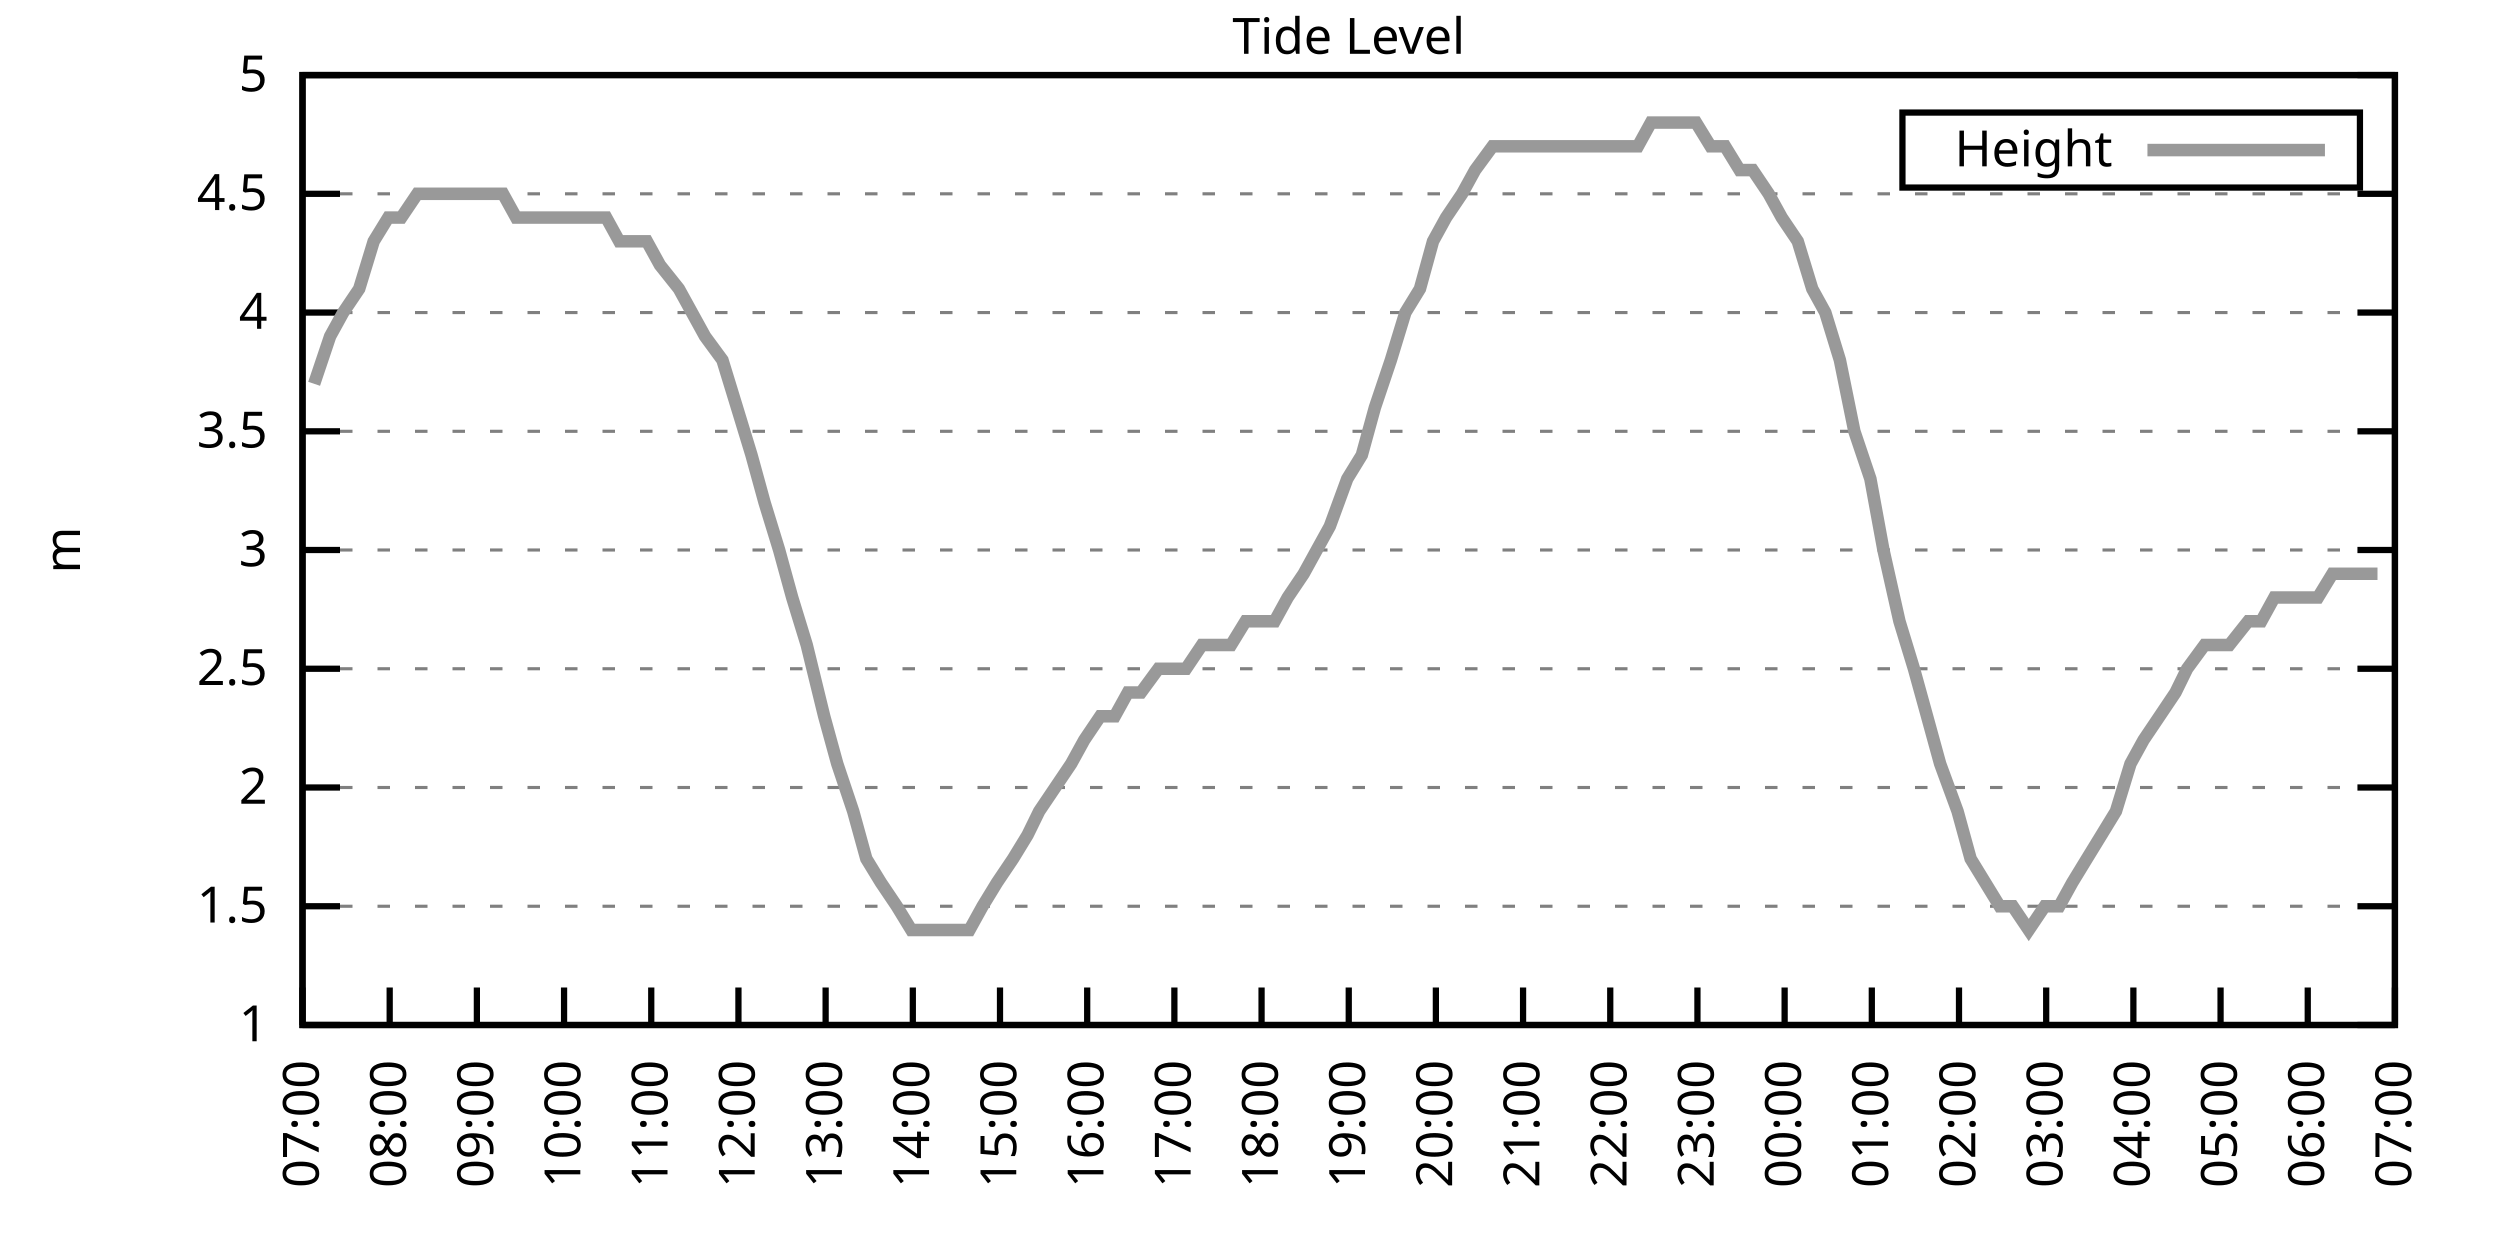
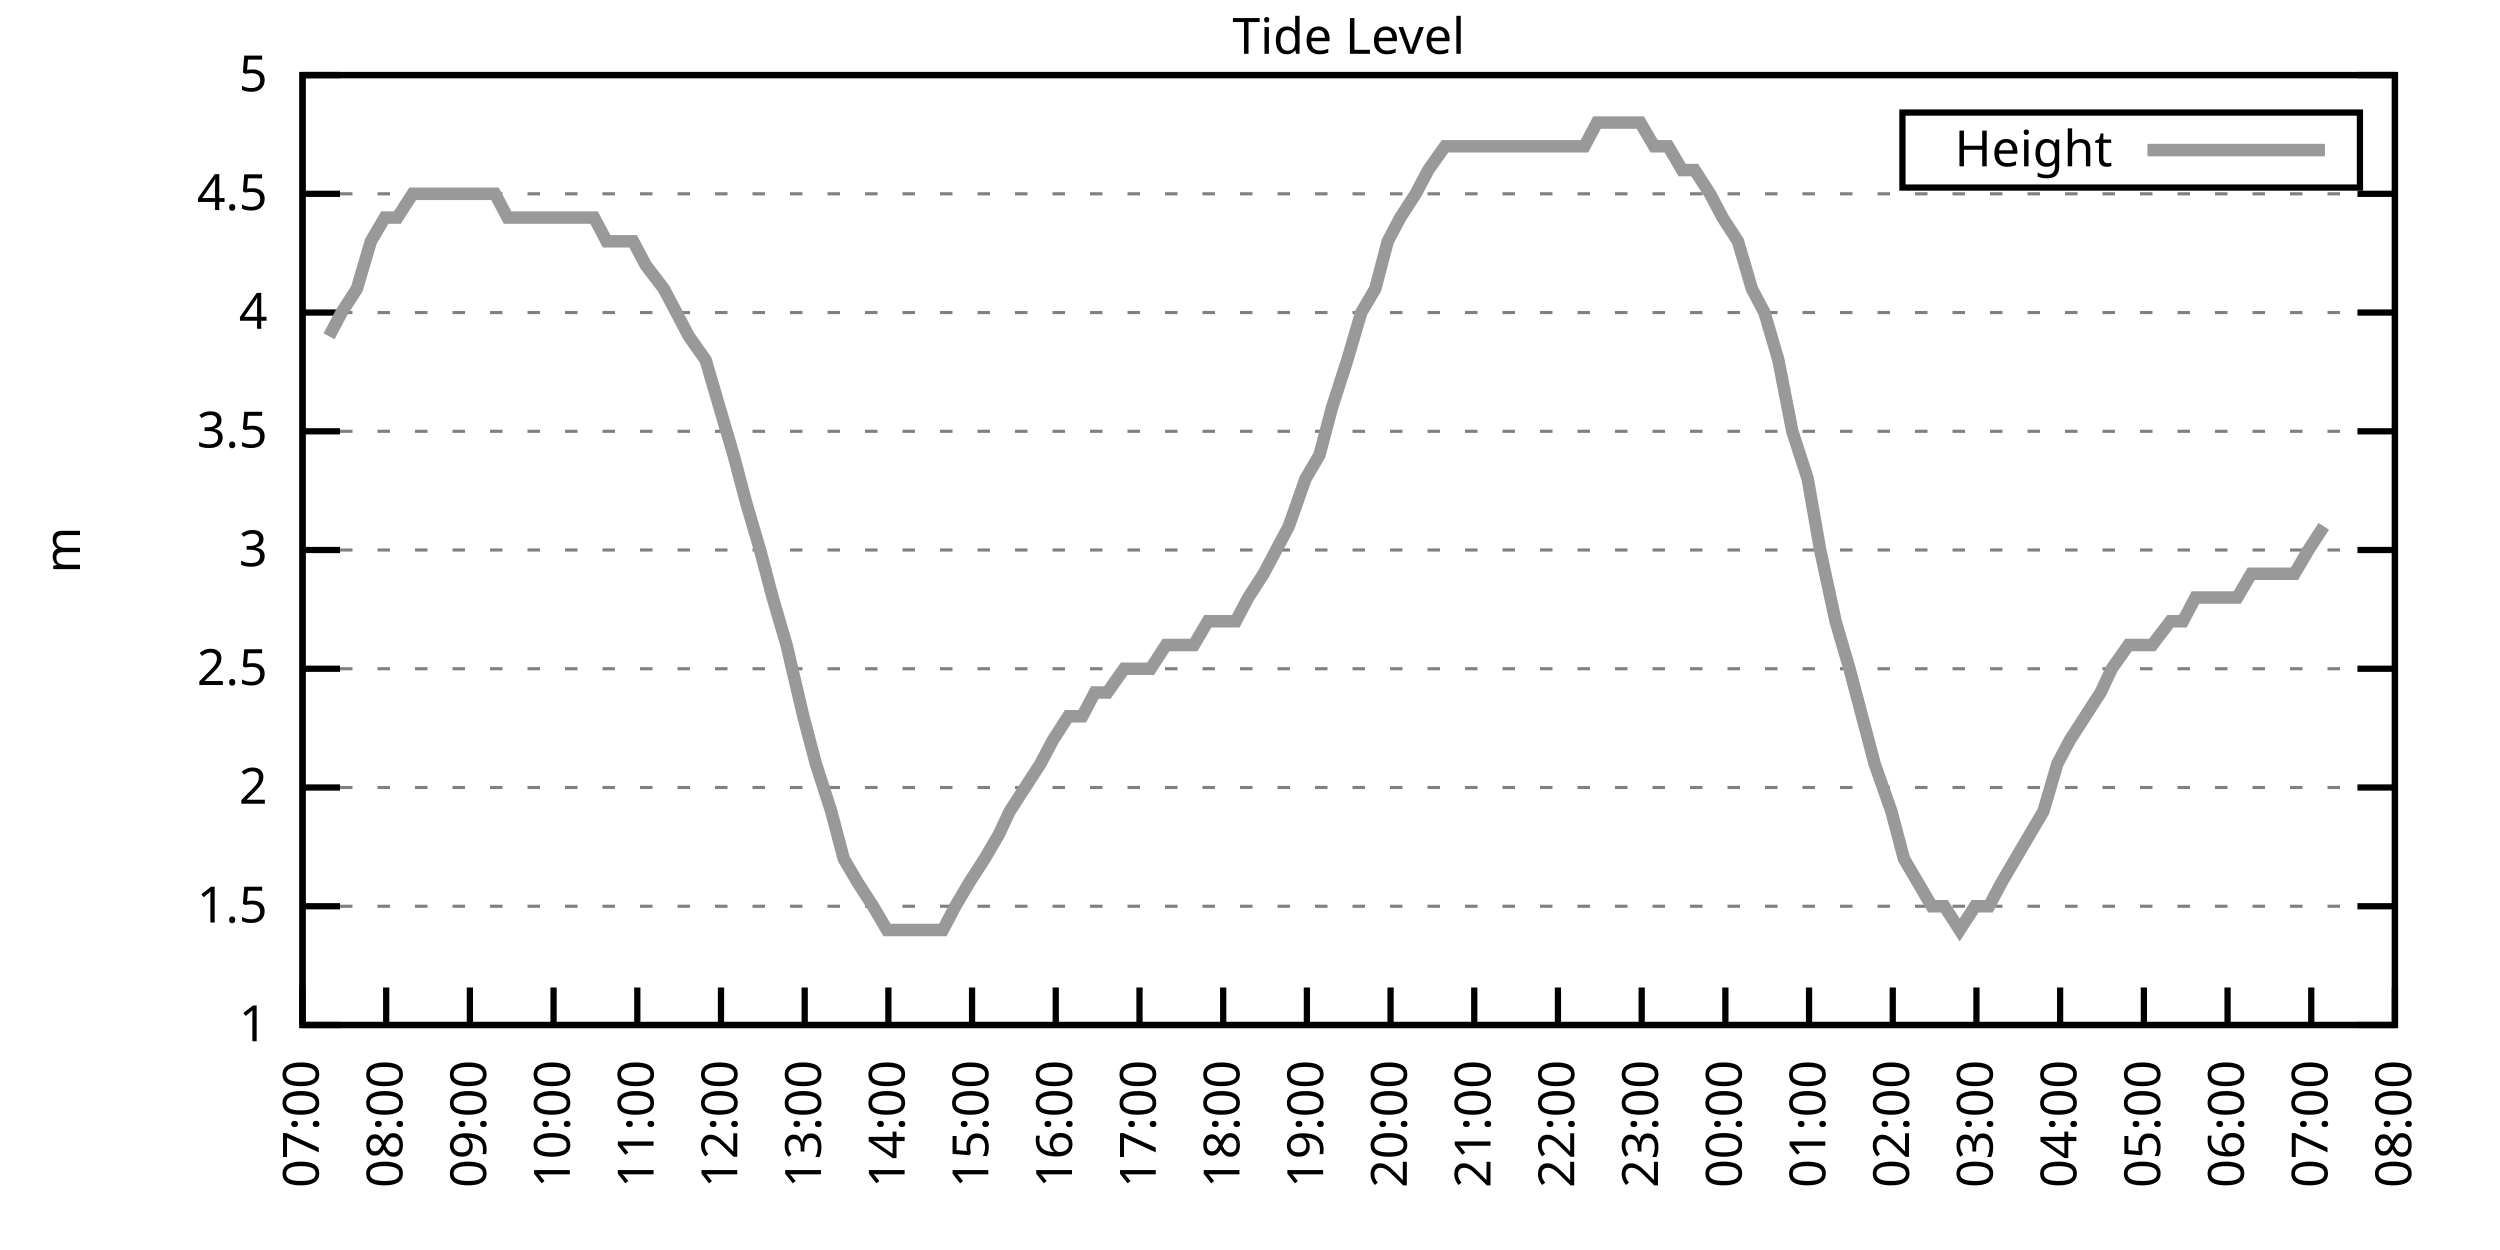
<svg xmlns="http://www.w3.org/2000/svg" xmlns:xlink="http://www.w3.org/1999/xlink" width="400" height="200" viewBox="0 0 400 200">
  <g id="gnuplot_canvas">
    <rect x="0" y="0" width="400" height="200" fill="none" />
    <defs>
      <circle id="gpDot" r="0.5" stroke-width="0.5" stroke="currentColor" />
      <path id="gpPt0" stroke-width="0.333" stroke="currentColor" d="M-1,0 h2 M0,-1 v2" />
      <path id="gpPt1" stroke-width="0.333" stroke="currentColor" d="M-1,-1 L1,1 M1,-1 L-1,1" />
      <path id="gpPt2" stroke-width="0.333" stroke="currentColor" d="M-1,0 L1,0 M0,-1 L0,1 M-1,-1 L1,1 M-1,1 L1,-1" />
      <rect id="gpPt3" stroke-width="0.333" stroke="currentColor" x="-1" y="-1" width="2" height="2" />
      <rect id="gpPt4" stroke-width="0.333" stroke="currentColor" fill="currentColor" x="-1" y="-1" width="2" height="2" />
      <circle id="gpPt5" stroke-width="0.333" stroke="currentColor" cx="0" cy="0" r="1" />
      <use xlink:href="#gpPt5" id="gpPt6" fill="currentColor" stroke="none" />
      <path id="gpPt7" stroke-width="0.333" stroke="currentColor" d="M0,-1.33 L-1.33,0.67 L1.33,0.67 z" />
      <use xlink:href="#gpPt7" id="gpPt8" fill="currentColor" stroke="none" />
      <use xlink:href="#gpPt7" id="gpPt9" stroke="currentColor" transform="rotate(180)" />
      <use xlink:href="#gpPt9" id="gpPt10" fill="currentColor" stroke="none" />
      <use xlink:href="#gpPt3" id="gpPt11" stroke="currentColor" transform="rotate(45)" />
      <use xlink:href="#gpPt11" id="gpPt12" fill="currentColor" stroke="none" />
      <path id="gpPt13" stroke-width="0.333" stroke="currentColor" d="M0,1.330 L1.265,0.411 L0.782,-1.067 L-0.782,-1.076 L-1.265,0.411 z" />
      <use xlink:href="#gpPt13" id="gpPt14" fill="currentColor" stroke="none" />
      <filter id="textbox" filterUnits="objectBoundingBox" x="0" y="0" height="1" width="1">
        <feFlood flood-color="white" flood-opacity="1" result="bgnd" />
        <feComposite in="SourceGraphic" in2="bgnd" operator="atop" />
      </filter>
      <filter id="greybox" filterUnits="objectBoundingBox" x="0" y="0" height="1" width="1">
        <feFlood flood-color="lightgrey" flood-opacity="1" result="grey" />
        <feComposite in="SourceGraphic" in2="grey" operator="atop" />
      </filter>
    </defs>
    <g fill="none" color="white" stroke="currentColor" stroke-width="1.00" stroke-linecap="butt" stroke-linejoin="miter">
</g>
    <g fill="none" color="black" stroke="currentColor" stroke-width="1.00" stroke-linecap="butt" stroke-linejoin="miter">
      <g stroke="none" shape-rendering="crispEdges">
        <polygon fill="rgb(255, 255, 255)" points="48.40,164.00 383.18,164.00 383.18,12.02 48.40,12.02 " />
      </g>
    </g>
    <g fill="none" color="black" stroke="currentColor" stroke-width="1.00" stroke-linecap="butt" stroke-linejoin="miter">
</g>
    <g fill="none" color="black" stroke="black" stroke-width="0.50" stroke-linecap="butt" stroke-linejoin="miter">
</g>
    <g fill="none" color="gray" stroke="currentColor" stroke-width="0.50" stroke-linecap="butt" stroke-linejoin="miter">
      <path stroke="gray" stroke-dasharray="2,4" class="gridline" d="M48.40,164.00 L383.19,164.00  " />
    </g>
    <g fill="none" color="gray" stroke="gray" stroke-width="1.00" stroke-linecap="butt" stroke-linejoin="miter">
</g>
    <g fill="none" color="black" stroke="currentColor" stroke-width="1.00" stroke-linecap="butt" stroke-linejoin="miter">
      <path stroke="black" d="M48.40,164.00 L54.40,164.00 M383.19,164.00 L377.19,164.00  " />
      <g transform="translate(42.80,166.60)" stroke="none" fill="black" font-family="Sans" font-size="8.00" text-anchor="end">
        <text>
          <tspan font-family="Sans"> 1</tspan>
        </text>
      </g>
    </g>
    <g fill="none" color="black" stroke="currentColor" stroke-width="1.00" stroke-linecap="butt" stroke-linejoin="miter">
</g>
    <g fill="none" color="black" stroke="black" stroke-width="0.50" stroke-linecap="butt" stroke-linejoin="miter">
</g>
    <g fill="none" color="gray" stroke="currentColor" stroke-width="0.50" stroke-linecap="butt" stroke-linejoin="miter">
      <path stroke="gray" stroke-dasharray="2,4" class="gridline" d="M48.40,145.00 L383.19,145.00  " />
    </g>
    <g fill="none" color="gray" stroke="gray" stroke-width="1.00" stroke-linecap="butt" stroke-linejoin="miter">
</g>
    <g fill="none" color="black" stroke="currentColor" stroke-width="1.00" stroke-linecap="butt" stroke-linejoin="miter">
      <path stroke="black" d="M48.40,145.00 L54.40,145.00 M383.19,145.00 L377.19,145.00  " />
      <g transform="translate(42.80,147.60)" stroke="none" fill="black" font-family="Sans" font-size="8.00" text-anchor="end">
        <text>
          <tspan font-family="Sans"> 1.5</tspan>
        </text>
      </g>
    </g>
    <g fill="none" color="black" stroke="currentColor" stroke-width="1.00" stroke-linecap="butt" stroke-linejoin="miter">
</g>
    <g fill="none" color="black" stroke="black" stroke-width="0.50" stroke-linecap="butt" stroke-linejoin="miter">
</g>
    <g fill="none" color="gray" stroke="currentColor" stroke-width="0.50" stroke-linecap="butt" stroke-linejoin="miter">
      <path stroke="gray" stroke-dasharray="2,4" class="gridline" d="M48.40,126.00 L383.19,126.00  " />
    </g>
    <g fill="none" color="gray" stroke="gray" stroke-width="1.00" stroke-linecap="butt" stroke-linejoin="miter">
</g>
    <g fill="none" color="black" stroke="currentColor" stroke-width="1.00" stroke-linecap="butt" stroke-linejoin="miter">
      <path stroke="black" d="M48.40,126.00 L54.40,126.00 M383.19,126.00 L377.19,126.00  " />
      <g transform="translate(42.80,128.60)" stroke="none" fill="black" font-family="Sans" font-size="8.00" text-anchor="end">
        <text>
          <tspan font-family="Sans"> 2</tspan>
        </text>
      </g>
    </g>
    <g fill="none" color="black" stroke="currentColor" stroke-width="1.00" stroke-linecap="butt" stroke-linejoin="miter">
</g>
    <g fill="none" color="black" stroke="black" stroke-width="0.50" stroke-linecap="butt" stroke-linejoin="miter">
</g>
    <g fill="none" color="gray" stroke="currentColor" stroke-width="0.50" stroke-linecap="butt" stroke-linejoin="miter">
      <path stroke="gray" stroke-dasharray="2,4" class="gridline" d="M48.40,107.00 L383.19,107.00  " />
    </g>
    <g fill="none" color="gray" stroke="gray" stroke-width="1.00" stroke-linecap="butt" stroke-linejoin="miter">
</g>
    <g fill="none" color="black" stroke="currentColor" stroke-width="1.00" stroke-linecap="butt" stroke-linejoin="miter">
      <path stroke="black" d="M48.40,107.00 L54.40,107.00 M383.19,107.00 L377.19,107.00  " />
      <g transform="translate(42.80,109.60)" stroke="none" fill="black" font-family="Sans" font-size="8.00" text-anchor="end">
        <text>
          <tspan font-family="Sans"> 2.5</tspan>
        </text>
      </g>
    </g>
    <g fill="none" color="black" stroke="currentColor" stroke-width="1.00" stroke-linecap="butt" stroke-linejoin="miter">
</g>
    <g fill="none" color="black" stroke="black" stroke-width="0.50" stroke-linecap="butt" stroke-linejoin="miter">
</g>
    <g fill="none" color="gray" stroke="currentColor" stroke-width="0.50" stroke-linecap="butt" stroke-linejoin="miter">
      <path stroke="gray" stroke-dasharray="2,4" class="gridline" d="M48.40,88.00 L383.19,88.00  " />
    </g>
    <g fill="none" color="gray" stroke="gray" stroke-width="1.00" stroke-linecap="butt" stroke-linejoin="miter">
</g>
    <g fill="none" color="black" stroke="currentColor" stroke-width="1.00" stroke-linecap="butt" stroke-linejoin="miter">
      <path stroke="black" d="M48.40,88.00 L54.40,88.00 M383.19,88.00 L377.19,88.00  " />
      <g transform="translate(42.80,90.60)" stroke="none" fill="black" font-family="Sans" font-size="8.00" text-anchor="end">
        <text>
          <tspan font-family="Sans"> 3</tspan>
        </text>
      </g>
    </g>
    <g fill="none" color="black" stroke="currentColor" stroke-width="1.00" stroke-linecap="butt" stroke-linejoin="miter">
</g>
    <g fill="none" color="black" stroke="black" stroke-width="0.50" stroke-linecap="butt" stroke-linejoin="miter">
</g>
    <g fill="none" color="gray" stroke="currentColor" stroke-width="0.50" stroke-linecap="butt" stroke-linejoin="miter">
      <path stroke="gray" stroke-dasharray="2,4" class="gridline" d="M48.40,69.01 L383.19,69.01  " />
    </g>
    <g fill="none" color="gray" stroke="gray" stroke-width="1.00" stroke-linecap="butt" stroke-linejoin="miter">
</g>
    <g fill="none" color="black" stroke="currentColor" stroke-width="1.00" stroke-linecap="butt" stroke-linejoin="miter">
      <path stroke="black" d="M48.40,69.01 L54.40,69.01 M383.19,69.01 L377.19,69.01  " />
      <g transform="translate(42.80,71.61)" stroke="none" fill="black" font-family="Sans" font-size="8.00" text-anchor="end">
        <text>
          <tspan font-family="Sans"> 3.5</tspan>
        </text>
      </g>
    </g>
    <g fill="none" color="black" stroke="currentColor" stroke-width="1.00" stroke-linecap="butt" stroke-linejoin="miter">
</g>
    <g fill="none" color="black" stroke="black" stroke-width="0.50" stroke-linecap="butt" stroke-linejoin="miter">
</g>
    <g fill="none" color="gray" stroke="currentColor" stroke-width="0.50" stroke-linecap="butt" stroke-linejoin="miter">
      <path stroke="gray" stroke-dasharray="2,4" class="gridline" d="M48.40,50.01 L383.19,50.01  " />
    </g>
    <g fill="none" color="gray" stroke="gray" stroke-width="1.00" stroke-linecap="butt" stroke-linejoin="miter">
</g>
    <g fill="none" color="black" stroke="currentColor" stroke-width="1.00" stroke-linecap="butt" stroke-linejoin="miter">
      <path stroke="black" d="M48.40,50.01 L54.40,50.01 M383.19,50.01 L377.19,50.01  " />
      <g transform="translate(42.80,52.61)" stroke="none" fill="black" font-family="Sans" font-size="8.00" text-anchor="end">
        <text>
          <tspan font-family="Sans"> 4</tspan>
        </text>
      </g>
    </g>
    <g fill="none" color="black" stroke="currentColor" stroke-width="1.00" stroke-linecap="butt" stroke-linejoin="miter">
</g>
    <g fill="none" color="black" stroke="black" stroke-width="0.50" stroke-linecap="butt" stroke-linejoin="miter">
</g>
    <g fill="none" color="gray" stroke="currentColor" stroke-width="0.50" stroke-linecap="butt" stroke-linejoin="miter">
      <path stroke="gray" stroke-dasharray="2,4" class="gridline" d="M48.40,31.01 L383.19,31.01  " />
    </g>
    <g fill="none" color="gray" stroke="gray" stroke-width="1.00" stroke-linecap="butt" stroke-linejoin="miter">
</g>
    <g fill="none" color="black" stroke="currentColor" stroke-width="1.00" stroke-linecap="butt" stroke-linejoin="miter">
      <path stroke="black" d="M48.40,31.01 L54.40,31.01 M383.19,31.01 L377.19,31.01  " />
      <g transform="translate(42.80,33.61)" stroke="none" fill="black" font-family="Sans" font-size="8.00" text-anchor="end">
        <text>
          <tspan font-family="Sans"> 4.5</tspan>
        </text>
      </g>
    </g>
    <g fill="none" color="black" stroke="currentColor" stroke-width="1.00" stroke-linecap="butt" stroke-linejoin="miter">
</g>
    <g fill="none" color="black" stroke="black" stroke-width="0.50" stroke-linecap="butt" stroke-linejoin="miter">
</g>
    <g fill="none" color="gray" stroke="currentColor" stroke-width="0.50" stroke-linecap="butt" stroke-linejoin="miter">
      <path stroke="gray" stroke-dasharray="2,4" class="gridline" d="M48.40,12.01 L383.19,12.01  " />
    </g>
    <g fill="none" color="gray" stroke="gray" stroke-width="1.00" stroke-linecap="butt" stroke-linejoin="miter">
</g>
    <g fill="none" color="black" stroke="currentColor" stroke-width="1.00" stroke-linecap="butt" stroke-linejoin="miter">
      <path stroke="black" d="M48.40,12.01 L54.40,12.01 M383.19,12.01 L377.19,12.01  " />
      <g transform="translate(42.80,14.61)" stroke="none" fill="black" font-family="Sans" font-size="8.00" text-anchor="end">
        <text>
          <tspan font-family="Sans"> 5</tspan>
        </text>
      </g>
    </g>
    <g fill="none" color="black" stroke="currentColor" stroke-width="1.00" stroke-linecap="butt" stroke-linejoin="miter">
      <path stroke="black" d="M48.40,164.00 L48.40,158.00  " />
      <g transform="translate(51.00,169.60) rotate(270.00)" stroke="none" fill="black" font-family="Sans" font-size="8.00" text-anchor="end">
        <text>
          <tspan font-family="Sans">07:00</tspan>
        </text>
      </g>
    </g>
    <g fill="none" color="black" stroke="currentColor" stroke-width="1.00" stroke-linecap="butt" stroke-linejoin="miter">
-       <path stroke="black" d="M62.35,164.00 L62.35,158.00  " />
-       <g transform="translate(64.95,169.60) rotate(270.00)" stroke="none" fill="black" font-family="Sans" font-size="8.00" text-anchor="end">
+       <path stroke="black" d="M61.79,164.00 L61.79,158.00  " />
+       <g transform="translate(64.39,169.60) rotate(270.00)" stroke="none" fill="black" font-family="Sans" font-size="8.00" text-anchor="end">
        <text>
          <tspan font-family="Sans">08:00</tspan>
        </text>
      </g>
    </g>
    <g fill="none" color="black" stroke="currentColor" stroke-width="1.00" stroke-linecap="butt" stroke-linejoin="miter">
-       <path stroke="black" d="M76.30,164.00 L76.30,158.00  " />
-       <g transform="translate(78.90,169.60) rotate(270.00)" stroke="none" fill="black" font-family="Sans" font-size="8.00" text-anchor="end">
+       <path stroke="black" d="M75.18,164.00 L75.18,158.00  " />
+       <g transform="translate(77.78,169.60) rotate(270.00)" stroke="none" fill="black" font-family="Sans" font-size="8.00" text-anchor="end">
        <text>
          <tspan font-family="Sans">09:00</tspan>
        </text>
      </g>
    </g>
    <g fill="none" color="black" stroke="currentColor" stroke-width="1.00" stroke-linecap="butt" stroke-linejoin="miter">
-       <path stroke="black" d="M90.25,164.00 L90.25,158.00  " />
-       <g transform="translate(92.85,169.60) rotate(270.00)" stroke="none" fill="black" font-family="Sans" font-size="8.00" text-anchor="end">
+       <path stroke="black" d="M88.57,164.00 L88.57,158.00  " />
+       <g transform="translate(91.17,169.60) rotate(270.00)" stroke="none" fill="black" font-family="Sans" font-size="8.00" text-anchor="end">
        <text>
          <tspan font-family="Sans">10:00</tspan>
        </text>
      </g>
    </g>
    <g fill="none" color="black" stroke="currentColor" stroke-width="1.00" stroke-linecap="butt" stroke-linejoin="miter">
-       <path stroke="black" d="M104.20,164.00 L104.20,158.00  " />
-       <g transform="translate(106.80,169.60) rotate(270.00)" stroke="none" fill="black" font-family="Sans" font-size="8.00" text-anchor="end">
+       <path stroke="black" d="M101.97,164.00 L101.97,158.00  " />
+       <g transform="translate(104.57,169.60) rotate(270.00)" stroke="none" fill="black" font-family="Sans" font-size="8.00" text-anchor="end">
        <text>
          <tspan font-family="Sans">11:00</tspan>
        </text>
      </g>
    </g>
    <g fill="none" color="black" stroke="currentColor" stroke-width="1.00" stroke-linecap="butt" stroke-linejoin="miter">
-       <path stroke="black" d="M118.15,164.00 L118.15,158.00  " />
-       <g transform="translate(120.75,169.60) rotate(270.00)" stroke="none" fill="black" font-family="Sans" font-size="8.00" text-anchor="end">
+       <path stroke="black" d="M115.36,164.00 L115.36,158.00  " />
+       <g transform="translate(117.96,169.60) rotate(270.00)" stroke="none" fill="black" font-family="Sans" font-size="8.00" text-anchor="end">
        <text>
          <tspan font-family="Sans">12:00</tspan>
        </text>
      </g>
    </g>
    <g fill="none" color="black" stroke="currentColor" stroke-width="1.00" stroke-linecap="butt" stroke-linejoin="miter">
-       <path stroke="black" d="M132.10,164.00 L132.10,158.00  " />
-       <g transform="translate(134.70,169.60) rotate(270.00)" stroke="none" fill="black" font-family="Sans" font-size="8.00" text-anchor="end">
+       <path stroke="black" d="M128.75,164.00 L128.75,158.00  " />
+       <g transform="translate(131.35,169.60) rotate(270.00)" stroke="none" fill="black" font-family="Sans" font-size="8.00" text-anchor="end">
        <text>
          <tspan font-family="Sans">13:00</tspan>
        </text>
      </g>
    </g>
    <g fill="none" color="black" stroke="currentColor" stroke-width="1.00" stroke-linecap="butt" stroke-linejoin="miter">
-       <path stroke="black" d="M146.05,164.00 L146.05,158.00  " />
-       <g transform="translate(148.65,169.60) rotate(270.00)" stroke="none" fill="black" font-family="Sans" font-size="8.00" text-anchor="end">
+       <path stroke="black" d="M142.14,164.00 L142.14,158.00  " />
+       <g transform="translate(144.74,169.60) rotate(270.00)" stroke="none" fill="black" font-family="Sans" font-size="8.00" text-anchor="end">
        <text>
          <tspan font-family="Sans">14:00</tspan>
        </text>
      </g>
    </g>
    <g fill="none" color="black" stroke="currentColor" stroke-width="1.00" stroke-linecap="butt" stroke-linejoin="miter">
-       <path stroke="black" d="M160.00,164.00 L160.00,158.00  " />
-       <g transform="translate(162.60,169.60) rotate(270.00)" stroke="none" fill="black" font-family="Sans" font-size="8.00" text-anchor="end">
+       <path stroke="black" d="M155.53,164.00 L155.53,158.00  " />
+       <g transform="translate(158.13,169.60) rotate(270.00)" stroke="none" fill="black" font-family="Sans" font-size="8.00" text-anchor="end">
        <text>
          <tspan font-family="Sans">15:00</tspan>
        </text>
      </g>
    </g>
    <g fill="none" color="black" stroke="currentColor" stroke-width="1.00" stroke-linecap="butt" stroke-linejoin="miter">
-       <path stroke="black" d="M173.95,164.00 L173.95,158.00  " />
-       <g transform="translate(176.55,169.60) rotate(270.00)" stroke="none" fill="black" font-family="Sans" font-size="8.00" text-anchor="end">
+       <path stroke="black" d="M168.92,164.00 L168.92,158.00  " />
+       <g transform="translate(171.52,169.60) rotate(270.00)" stroke="none" fill="black" font-family="Sans" font-size="8.00" text-anchor="end">
        <text>
          <tspan font-family="Sans">16:00</tspan>
        </text>
      </g>
    </g>
    <g fill="none" color="black" stroke="currentColor" stroke-width="1.00" stroke-linecap="butt" stroke-linejoin="miter">
-       <path stroke="black" d="M187.90,164.00 L187.90,158.00  " />
-       <g transform="translate(190.50,169.60) rotate(270.00)" stroke="none" fill="black" font-family="Sans" font-size="8.00" text-anchor="end">
+       <path stroke="black" d="M182.32,164.00 L182.32,158.00  " />
+       <g transform="translate(184.92,169.60) rotate(270.00)" stroke="none" fill="black" font-family="Sans" font-size="8.00" text-anchor="end">
        <text>
          <tspan font-family="Sans">17:00</tspan>
        </text>
      </g>
    </g>
    <g fill="none" color="black" stroke="currentColor" stroke-width="1.00" stroke-linecap="butt" stroke-linejoin="miter">
-       <path stroke="black" d="M201.85,164.00 L201.85,158.00  " />
-       <g transform="translate(204.45,169.60) rotate(270.00)" stroke="none" fill="black" font-family="Sans" font-size="8.00" text-anchor="end">
+       <path stroke="black" d="M195.71,164.00 L195.71,158.00  " />
+       <g transform="translate(198.31,169.60) rotate(270.00)" stroke="none" fill="black" font-family="Sans" font-size="8.00" text-anchor="end">
        <text>
          <tspan font-family="Sans">18:00</tspan>
        </text>
      </g>
    </g>
    <g fill="none" color="black" stroke="currentColor" stroke-width="1.00" stroke-linecap="butt" stroke-linejoin="miter">
-       <path stroke="black" d="M215.80,164.00 L215.80,158.00  " />
-       <g transform="translate(218.40,169.60) rotate(270.00)" stroke="none" fill="black" font-family="Sans" font-size="8.00" text-anchor="end">
+       <path stroke="black" d="M209.10,164.00 L209.10,158.00  " />
+       <g transform="translate(211.70,169.60) rotate(270.00)" stroke="none" fill="black" font-family="Sans" font-size="8.00" text-anchor="end">
        <text>
          <tspan font-family="Sans">19:00</tspan>
        </text>
      </g>
    </g>
    <g fill="none" color="black" stroke="currentColor" stroke-width="1.00" stroke-linecap="butt" stroke-linejoin="miter">
-       <path stroke="black" d="M229.74,164.00 L229.74,158.00  " />
-       <g transform="translate(232.34,169.60) rotate(270.00)" stroke="none" fill="black" font-family="Sans" font-size="8.00" text-anchor="end">
+       <path stroke="black" d="M222.49,164.00 L222.49,158.00  " />
+       <g transform="translate(225.09,169.60) rotate(270.00)" stroke="none" fill="black" font-family="Sans" font-size="8.00" text-anchor="end">
        <text>
          <tspan font-family="Sans">20:00</tspan>
        </text>
      </g>
    </g>
    <g fill="none" color="black" stroke="currentColor" stroke-width="1.00" stroke-linecap="butt" stroke-linejoin="miter">
-       <path stroke="black" d="M243.69,164.00 L243.69,158.00  " />
-       <g transform="translate(246.29,169.60) rotate(270.00)" stroke="none" fill="black" font-family="Sans" font-size="8.00" text-anchor="end">
+       <path stroke="black" d="M235.88,164.00 L235.88,158.00  " />
+       <g transform="translate(238.48,169.60) rotate(270.00)" stroke="none" fill="black" font-family="Sans" font-size="8.00" text-anchor="end">
        <text>
          <tspan font-family="Sans">21:00</tspan>
        </text>
      </g>
    </g>
    <g fill="none" color="black" stroke="currentColor" stroke-width="1.00" stroke-linecap="butt" stroke-linejoin="miter">
-       <path stroke="black" d="M257.64,164.00 L257.64,158.00  " />
-       <g transform="translate(260.24,169.60) rotate(270.00)" stroke="none" fill="black" font-family="Sans" font-size="8.00" text-anchor="end">
+       <path stroke="black" d="M249.27,164.00 L249.27,158.00  " />
+       <g transform="translate(251.87,169.60) rotate(270.00)" stroke="none" fill="black" font-family="Sans" font-size="8.00" text-anchor="end">
        <text>
          <tspan font-family="Sans">22:00</tspan>
        </text>
      </g>
    </g>
    <g fill="none" color="black" stroke="currentColor" stroke-width="1.00" stroke-linecap="butt" stroke-linejoin="miter">
-       <path stroke="black" d="M271.59,164.00 L271.59,158.00  " />
-       <g transform="translate(274.19,169.60) rotate(270.00)" stroke="none" fill="black" font-family="Sans" font-size="8.00" text-anchor="end">
+       <path stroke="black" d="M262.67,164.00 L262.67,158.00  " />
+       <g transform="translate(265.27,169.60) rotate(270.00)" stroke="none" fill="black" font-family="Sans" font-size="8.00" text-anchor="end">
        <text>
          <tspan font-family="Sans">23:00</tspan>
        </text>
      </g>
    </g>
    <g fill="none" color="black" stroke="currentColor" stroke-width="1.00" stroke-linecap="butt" stroke-linejoin="miter">
-       <path stroke="black" d="M285.54,164.00 L285.54,158.00  " />
-       <g transform="translate(288.14,169.60) rotate(270.00)" stroke="none" fill="black" font-family="Sans" font-size="8.00" text-anchor="end">
+       <path stroke="black" d="M276.06,164.00 L276.06,158.00  " />
+       <g transform="translate(278.66,169.60) rotate(270.00)" stroke="none" fill="black" font-family="Sans" font-size="8.00" text-anchor="end">
        <text>
          <tspan font-family="Sans">00:00</tspan>
        </text>
      </g>
    </g>
    <g fill="none" color="black" stroke="currentColor" stroke-width="1.00" stroke-linecap="butt" stroke-linejoin="miter">
-       <path stroke="black" d="M299.49,164.00 L299.49,158.00  " />
-       <g transform="translate(302.09,169.60) rotate(270.00)" stroke="none" fill="black" font-family="Sans" font-size="8.00" text-anchor="end">
+       <path stroke="black" d="M289.45,164.00 L289.45,158.00  " />
+       <g transform="translate(292.05,169.60) rotate(270.00)" stroke="none" fill="black" font-family="Sans" font-size="8.00" text-anchor="end">
        <text>
          <tspan font-family="Sans">01:00</tspan>
        </text>
      </g>
    </g>
    <g fill="none" color="black" stroke="currentColor" stroke-width="1.00" stroke-linecap="butt" stroke-linejoin="miter">
-       <path stroke="black" d="M313.44,164.00 L313.44,158.00  " />
-       <g transform="translate(316.04,169.60) rotate(270.00)" stroke="none" fill="black" font-family="Sans" font-size="8.00" text-anchor="end">
+       <path stroke="black" d="M302.84,164.00 L302.84,158.00  " />
+       <g transform="translate(305.44,169.60) rotate(270.00)" stroke="none" fill="black" font-family="Sans" font-size="8.00" text-anchor="end">
        <text>
          <tspan font-family="Sans">02:00</tspan>
        </text>
      </g>
    </g>
    <g fill="none" color="black" stroke="currentColor" stroke-width="1.00" stroke-linecap="butt" stroke-linejoin="miter">
-       <path stroke="black" d="M327.39,164.00 L327.39,158.00  " />
-       <g transform="translate(329.99,169.60) rotate(270.00)" stroke="none" fill="black" font-family="Sans" font-size="8.00" text-anchor="end">
+       <path stroke="black" d="M316.23,164.00 L316.23,158.00  " />
+       <g transform="translate(318.83,169.60) rotate(270.00)" stroke="none" fill="black" font-family="Sans" font-size="8.00" text-anchor="end">
        <text>
          <tspan font-family="Sans">03:00</tspan>
        </text>
      </g>
    </g>
    <g fill="none" color="black" stroke="currentColor" stroke-width="1.00" stroke-linecap="butt" stroke-linejoin="miter">
-       <path stroke="black" d="M341.34,164.00 L341.34,158.00  " />
-       <g transform="translate(343.94,169.60) rotate(270.00)" stroke="none" fill="black" font-family="Sans" font-size="8.00" text-anchor="end">
+       <path stroke="black" d="M329.62,164.00 L329.62,158.00  " />
+       <g transform="translate(332.22,169.60) rotate(270.00)" stroke="none" fill="black" font-family="Sans" font-size="8.00" text-anchor="end">
        <text>
          <tspan font-family="Sans">04:00</tspan>
        </text>
      </g>
    </g>
    <g fill="none" color="black" stroke="currentColor" stroke-width="1.00" stroke-linecap="butt" stroke-linejoin="miter">
-       <path stroke="black" d="M355.29,164.00 L355.29,158.00  " />
-       <g transform="translate(357.89,169.60) rotate(270.00)" stroke="none" fill="black" font-family="Sans" font-size="8.00" text-anchor="end">
+       <path stroke="black" d="M343.02,164.00 L343.02,158.00  " />
+       <g transform="translate(345.62,169.60) rotate(270.00)" stroke="none" fill="black" font-family="Sans" font-size="8.00" text-anchor="end">
        <text>
          <tspan font-family="Sans">05:00</tspan>
        </text>
      </g>
    </g>
    <g fill="none" color="black" stroke="currentColor" stroke-width="1.00" stroke-linecap="butt" stroke-linejoin="miter">
-       <path stroke="black" d="M369.24,164.00 L369.24,158.00  " />
-       <g transform="translate(371.84,169.60) rotate(270.00)" stroke="none" fill="black" font-family="Sans" font-size="8.00" text-anchor="end">
+       <path stroke="black" d="M356.41,164.00 L356.41,158.00  " />
+       <g transform="translate(359.01,169.60) rotate(270.00)" stroke="none" fill="black" font-family="Sans" font-size="8.00" text-anchor="end">
        <text>
          <tspan font-family="Sans">06:00</tspan>
+         </text>
+       </g>
+     </g>
+     <g fill="none" color="black" stroke="currentColor" stroke-width="1.00" stroke-linecap="butt" stroke-linejoin="miter">
+       <path stroke="black" d="M369.80,164.00 L369.80,158.00  " />
+       <g transform="translate(372.40,169.60) rotate(270.00)" stroke="none" fill="black" font-family="Sans" font-size="8.00" text-anchor="end">
+         <text>
+           <tspan font-family="Sans">07:00</tspan>
        </text>
      </g>
    </g>
    <g fill="none" color="black" stroke="currentColor" stroke-width="1.00" stroke-linecap="butt" stroke-linejoin="miter">
      <path stroke="black" d="M383.19,164.00 L383.19,158.00  " />
      <g transform="translate(385.79,169.60) rotate(270.00)" stroke="none" fill="black" font-family="Sans" font-size="8.00" text-anchor="end">
        <text>
-           <tspan font-family="Sans">07:00</tspan>
+           <tspan font-family="Sans">08:00</tspan>
        </text>
      </g>
    </g>
    <g fill="none" color="black" stroke="currentColor" stroke-width="1.00" stroke-linecap="butt" stroke-linejoin="miter">
</g>
    <g fill="none" color="black" stroke="currentColor" stroke-width="1.00" stroke-linecap="butt" stroke-linejoin="miter">
      <path stroke="black" d="M48.40,12.01 L48.40,164.00 L383.19,164.00 L383.19,12.01 L48.40,12.01 Z  " />
    </g>
    <g fill="none" color="black" stroke="currentColor" stroke-width="1.00" stroke-linecap="butt" stroke-linejoin="miter">
</g>
    <g fill="none" color="black" stroke="currentColor" stroke-width="1.00" stroke-linecap="butt" stroke-linejoin="miter">
      <path stroke="black" d="M304.39,30.01 L304.39,18.01 L377.59,18.01 L377.59,30.01 L304.39,30.01 Z  " />
    </g>
    <g id="Tide_level_plot_1">
      <g fill="none" color="white" stroke="black" stroke-width="2.00" stroke-linecap="butt" stroke-linejoin="miter">
</g>
      <g fill="none" color="black" stroke="currentColor" stroke-width="2.00" stroke-linecap="butt" stroke-linejoin="miter">
        <g transform="translate(337.99,26.61)" stroke="none" fill="black" font-family="Sans" font-size="8.00" text-anchor="end">
          <text>
            <tspan font-family="Sans">Height</tspan>
          </text>
        </g>
      </g>
      <g fill="none" color="black" stroke="currentColor" stroke-width="2.00" stroke-linecap="butt" stroke-linejoin="miter">
-         <path stroke="rgb(153, 153, 153)" d="M343.59,24.01 L371.99,24.01 M50.26,61.41 L52.82,53.81 L54.91,50.01 L57.47,46.21 L59.79,38.61 L62.12,34.81   L64.21,34.81 L66.77,31.01 L69.09,31.01 L71.18,31.01 L73.51,31.01 L75.60,31.01 L78.39,31.01 L80.48,31.01   L82.58,34.81 L84.90,34.81 L87.69,34.81 L90.02,34.81 L92.34,34.81 L94.67,34.81 L96.99,34.81 L99.08,38.61   L101.41,38.61 L103.50,38.61 L105.59,42.41 L108.62,46.21 L110.71,50.01 L112.80,53.81 L115.59,57.61 L117.92,65.21   L120.24,72.81 L122.33,80.41 L124.66,88.00 L126.75,95.60 L129.08,103.20 L131.87,114.60 L133.96,122.20 L136.51,129.80   L138.61,137.40 L140.93,141.20 L143.49,145.00 L145.81,148.80 L148.14,148.80 L150.46,148.80 L152.32,148.80 L155.11,148.80   L157.21,145.00 L159.53,141.20 L162.09,137.40 L164.41,133.60 L166.27,129.80 L168.83,126.00 L171.39,122.20 L173.48,118.40   L176.04,114.60 L178.36,114.60 L180.46,110.80 L182.55,110.80 L185.34,107.00 L187.43,107.00 L189.76,107.00 L192.31,103.20   L194.41,103.20 L196.96,103.20 L199.29,99.40 L201.15,99.40 L203.94,99.40 L206.03,95.60 L208.59,91.80 L210.68,88.00   L212.77,84.21 L215.56,76.61 L217.89,72.81 L219.98,65.21 L222.54,57.61 L224.86,50.01 L227.19,46.21 L229.28,38.61   L231.37,34.81 L233.93,31.01 L236.02,27.21 L238.81,23.41 L241.14,23.41 L243.46,23.41 L245.79,23.41 L247.88,23.41   L249.97,23.41 L252.76,23.41 L255.09,23.41 L257.18,23.41 L259.27,23.41 L262.06,23.41 L264.15,19.61 L266.71,19.61   L269.04,19.61 L271.36,19.61 L273.69,23.41 L276.01,23.41 L278.34,27.21 L280.43,27.21 L282.99,31.01 L285.08,34.81   L287.64,38.61 L289.96,46.21 L292.05,50.01 L294.38,57.61 L296.70,69.01 L299.26,76.61 L301.35,88.00 L303.91,99.40   L306.23,107.00 L308.33,114.60 L310.42,122.20 L313.21,129.80 L315.30,137.40 L319.95,145.00 L322.04,145.00 L324.60,148.80   L327.16,145.00 L329.48,145.00 L331.58,141.20 L333.90,137.40 L336.23,133.60 L338.55,129.80 L340.88,122.20 L342.97,118.40   L345.53,114.60 L348.08,110.80 L349.94,107.00 L352.73,103.20 L355.06,103.20 L356.69,103.20 L359.71,99.40 L361.80,99.40   L363.89,95.60 L366.68,95.60 L368.78,95.60 L370.87,95.60 L373.19,91.80 L375.98,91.80 L378.08,91.80 L380.40,91.80    " />
+         <path stroke="rgb(153, 153, 153)" d="M343.59,24.01 L371.99,24.01 M52.64,53.81 L54.65,50.01 L57.10,46.21 L59.34,38.61 L61.57,34.81 L63.58,34.81   L66.03,31.01 L68.26,31.01 L70.27,31.01 L72.50,31.01 L74.51,31.01 L77.19,31.01 L79.20,31.01 L81.21,34.81   L83.44,34.81 L86.12,34.81 L88.35,34.81 L90.58,34.81 L92.82,34.81 L95.05,34.81 L97.06,38.61 L99.29,38.61   L101.30,38.61 L103.31,42.41 L106.21,46.21 L108.22,50.01 L110.22,53.81 L112.90,57.61 L115.13,65.21 L117.37,72.81   L119.38,80.41 L121.61,88.00 L123.62,95.60 L125.85,103.20 L128.53,114.60 L130.54,122.20 L132.99,129.80 L135.00,137.40   L137.23,141.20 L139.69,145.00 L141.92,148.80 L144.15,148.80 L146.38,148.80 L148.17,148.80 L150.85,148.80 L152.85,145.00   L155.09,141.20 L157.54,137.40 L159.77,133.60 L161.56,129.80 L164.01,126.00 L166.47,122.20 L168.48,118.40 L170.93,114.60   L173.17,114.60 L175.17,110.80 L177.18,110.80 L179.86,107.00 L181.87,107.00 L184.10,107.00 L186.56,103.20 L188.57,103.20   L191.02,103.20 L193.25,99.40 L195.04,99.40 L197.72,99.40 L199.73,95.60 L202.18,91.80 L204.19,88.00 L206.20,84.21   L208.88,76.61 L211.11,72.81 L213.12,65.21 L215.57,57.61 L217.80,50.01 L220.04,46.21 L222.04,38.61 L224.05,34.81   L226.51,31.01 L228.52,27.21 L231.20,23.41 L233.43,23.41 L235.66,23.41 L237.89,23.41 L239.90,23.41 L241.91,23.41   L244.59,23.41 L246.82,23.41 L248.83,23.41 L250.84,23.41 L253.51,23.41 L255.52,19.61 L257.98,19.61 L260.21,19.61   L262.44,19.61 L264.67,23.41 L266.91,23.41 L269.14,27.21 L271.15,27.21 L273.60,31.01 L275.61,34.81 L278.07,38.61   L280.30,46.21 L282.31,50.01 L284.54,57.61 L286.77,69.01 L289.23,76.61 L291.23,88.00 L293.69,99.40 L295.92,107.00   L297.93,114.60 L299.94,122.20 L302.62,129.80 L304.63,137.40 L309.09,145.00 L311.10,145.00 L313.55,148.80 L316.01,145.00   L318.24,145.00 L320.25,141.20 L322.48,137.40 L324.71,133.60 L326.95,129.80 L329.18,122.20 L331.19,118.40 L333.64,114.60   L336.10,110.80 L337.88,107.00 L340.56,103.20 L342.79,103.20 L344.35,103.20 L347.26,99.40 L349.26,99.40 L351.27,95.60   L353.95,95.60 L355.96,95.60 L357.97,95.60 L360.20,91.80 L362.88,91.80 L364.89,91.80 L367.12,91.80 L369.35,88.00   L371.81,84.21  " />
      </g>
    </g>
    <g fill="none" color="black" stroke="currentColor" stroke-width="2.00" stroke-linecap="butt" stroke-linejoin="miter">
</g>
    <g fill="none" color="black" stroke="black" stroke-width="1.00" stroke-linecap="butt" stroke-linejoin="miter">
</g>
    <g fill="none" color="black" stroke="currentColor" stroke-width="1.00" stroke-linecap="butt" stroke-linejoin="miter">
      <path stroke="black" d="M48.40,12.01 L48.40,164.00 L383.19,164.00 L383.19,12.01 L48.40,12.01 Z  " />
      <g transform="translate(12.80,88.01) rotate(270.00)" stroke="none" fill="black" font-family="Sans" font-size="8.00" text-anchor="middle">
        <text>
          <tspan font-family="Sans">m</tspan>
        </text>
      </g>
    </g>
    <g fill="none" color="black" stroke="currentColor" stroke-width="1.00" stroke-linecap="butt" stroke-linejoin="miter">
</g>
    <g fill="none" color="black" stroke="currentColor" stroke-width="1.00" stroke-linecap="butt" stroke-linejoin="miter">
      <g transform="translate(215.79,8.61)" stroke="none" fill="black" font-family="Sans" font-size="8.00" text-anchor="middle">
        <text>
          <tspan font-family="Sans">Tide Level</tspan>
        </text>
      </g>
    </g>
    <g fill="none" color="black" stroke="currentColor" stroke-width="1.00" stroke-linecap="butt" stroke-linejoin="miter">
</g>
  </g>
</svg>
